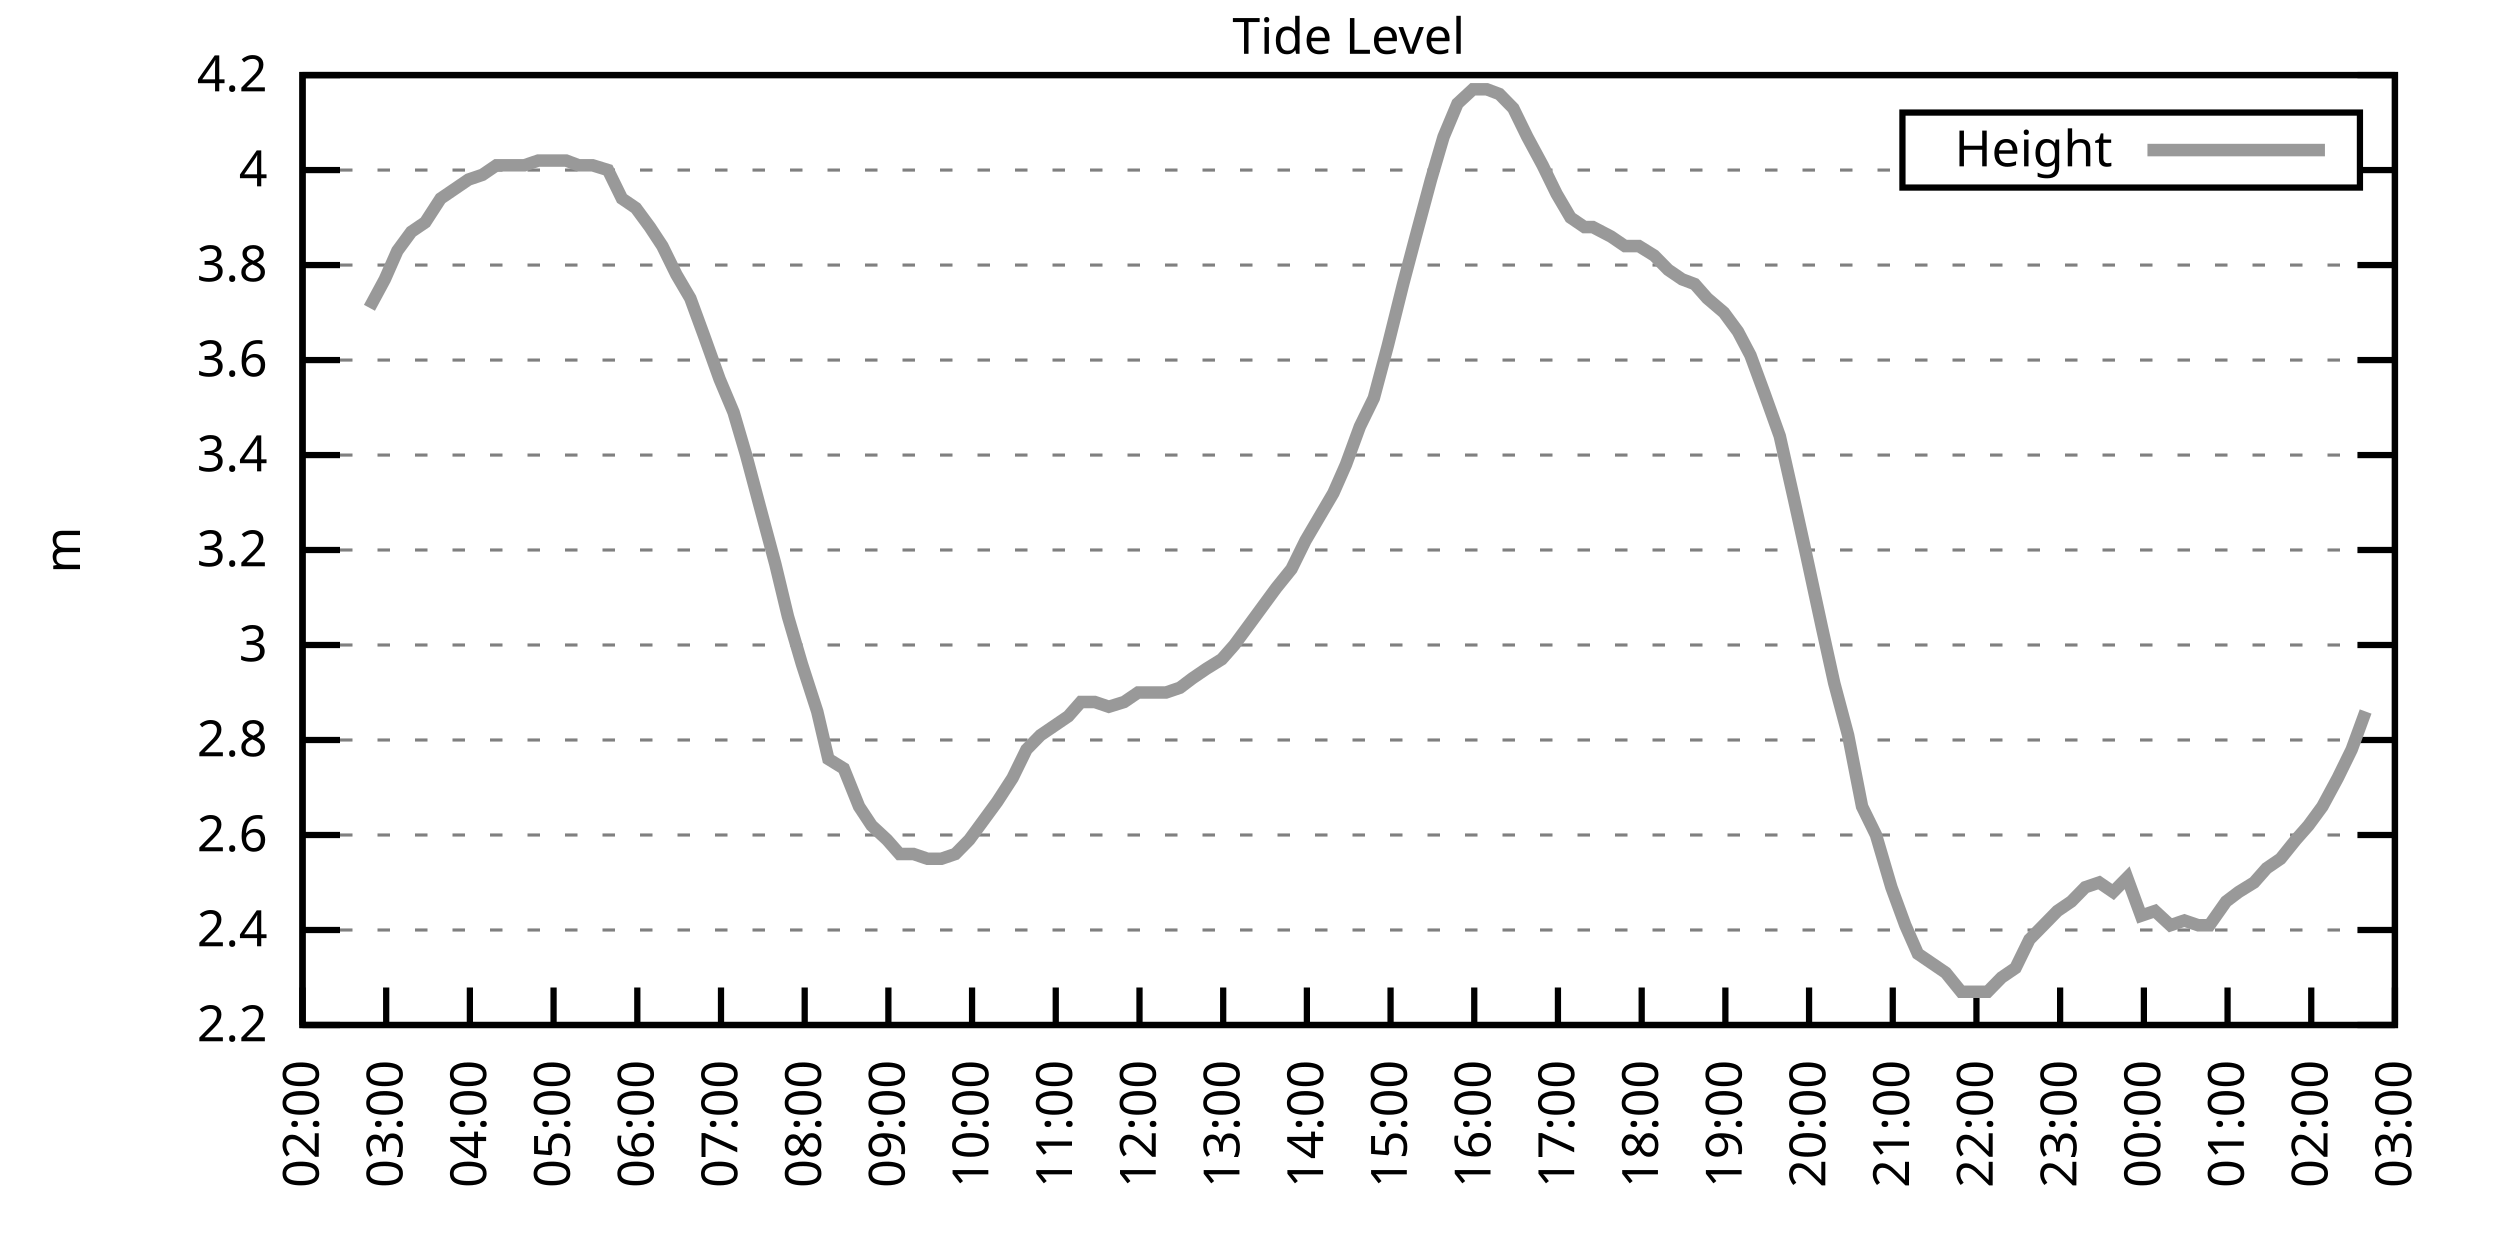
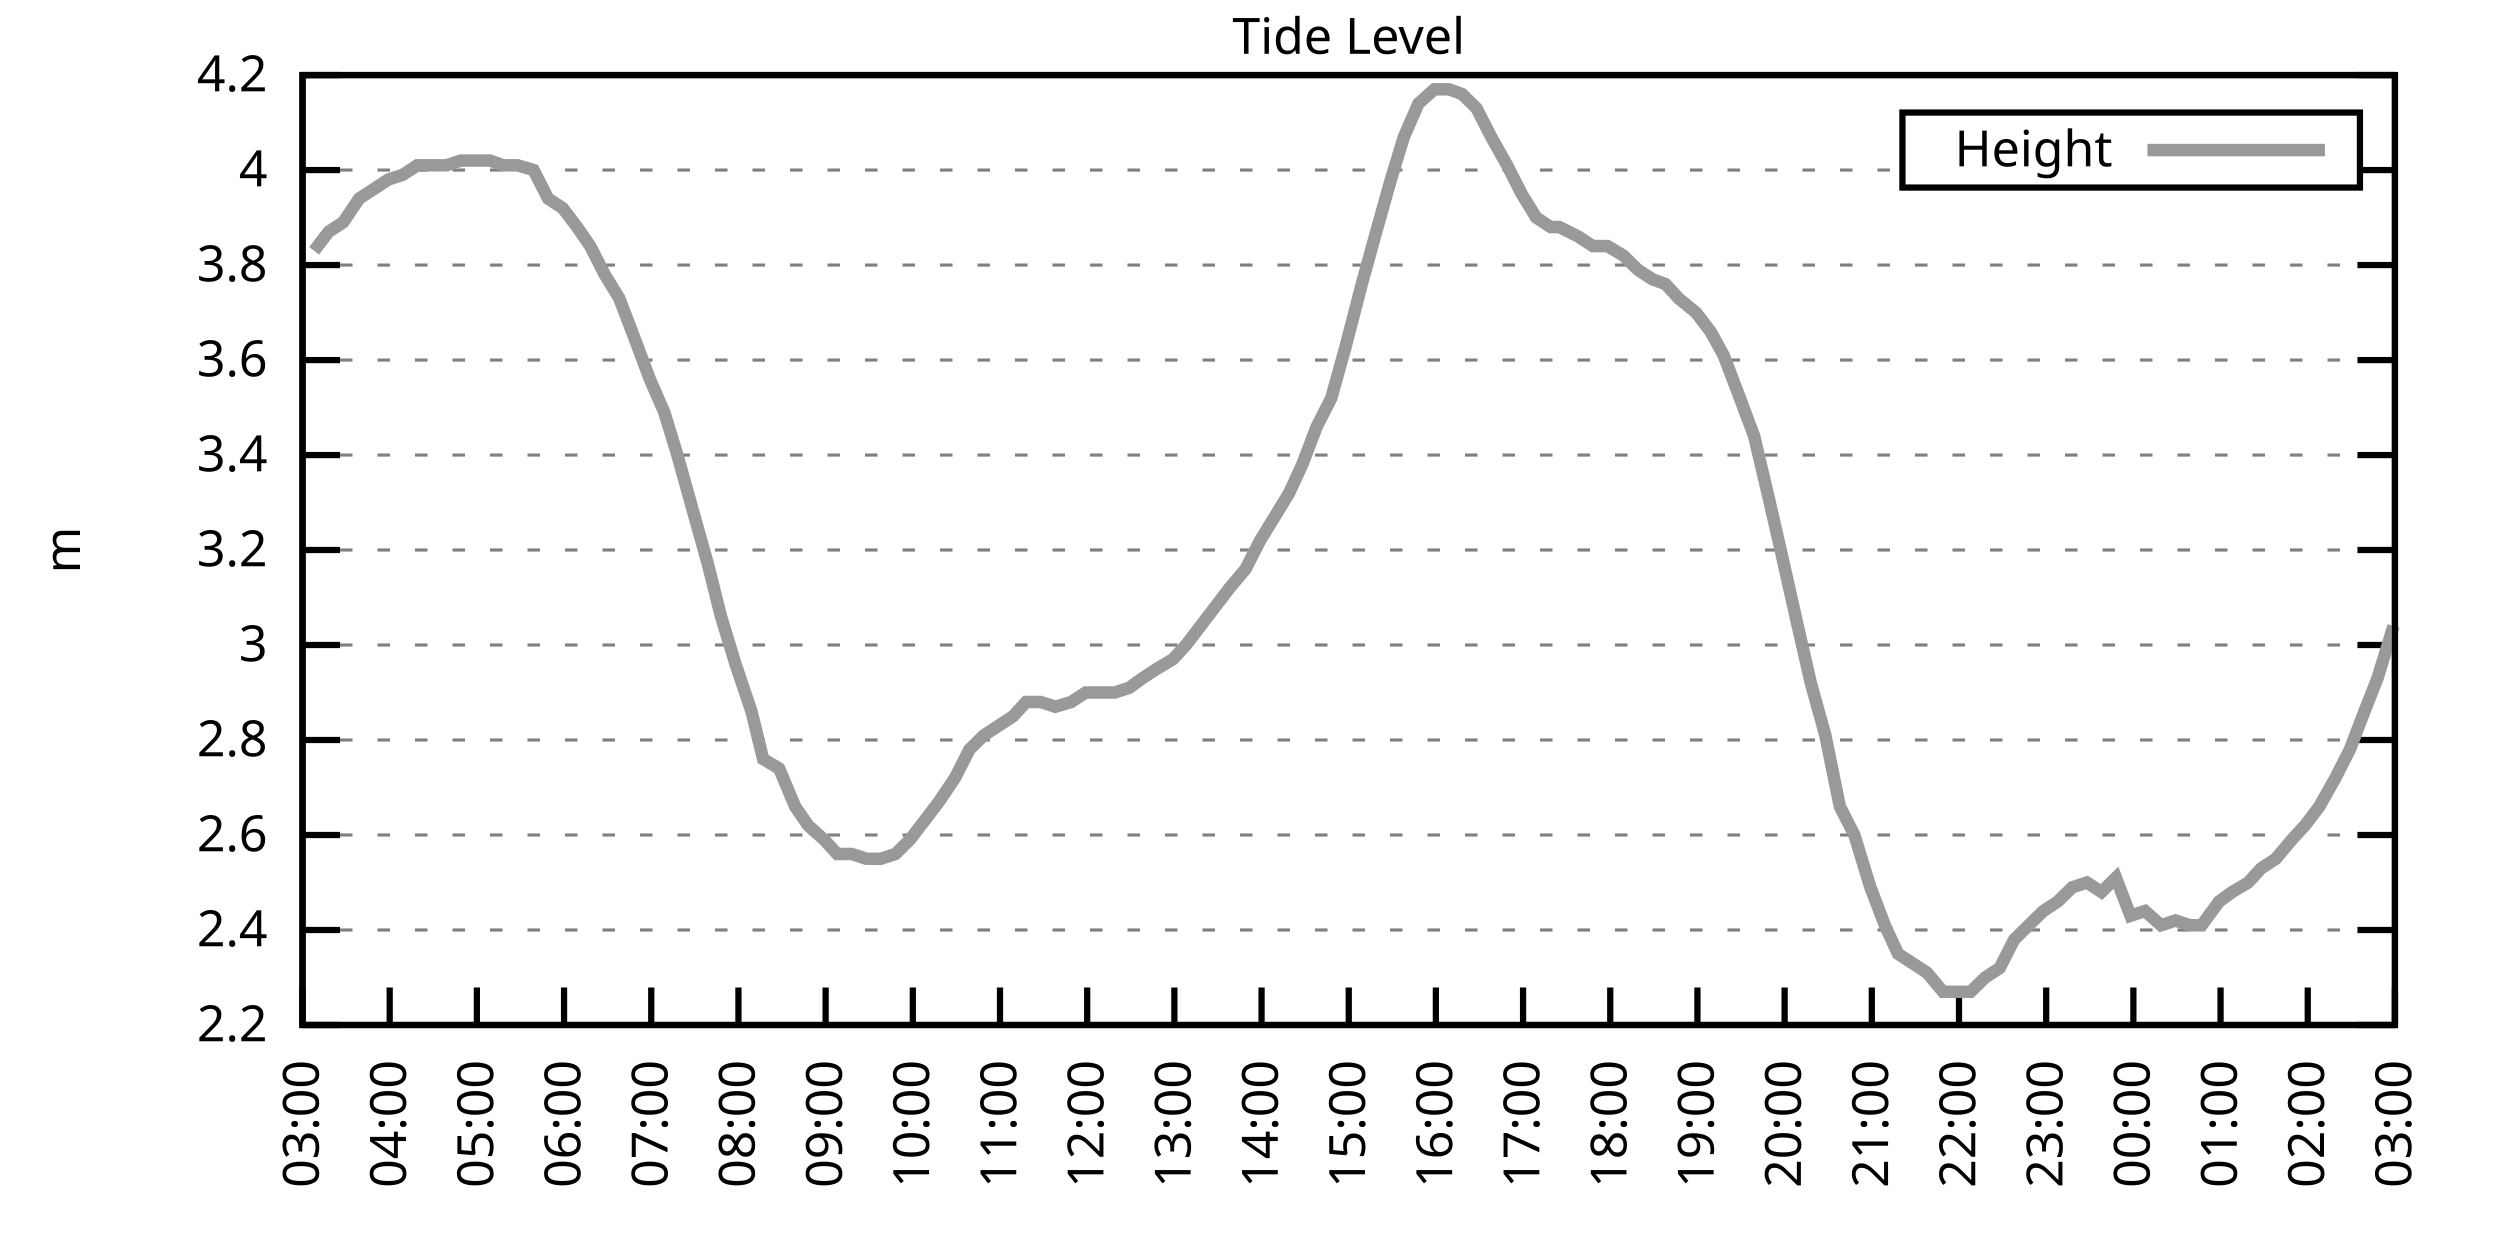
<svg xmlns="http://www.w3.org/2000/svg" xmlns:xlink="http://www.w3.org/1999/xlink" width="400" height="200" viewBox="0 0 400 200">
  <g id="gnuplot_canvas">
    <rect x="0" y="0" width="400" height="200" fill="none" />
    <defs>
      <circle id="gpDot" r="0.5" stroke-width="0.5" stroke="currentColor" />
      <path id="gpPt0" stroke-width="0.333" stroke="currentColor" d="M-1,0 h2 M0,-1 v2" />
      <path id="gpPt1" stroke-width="0.333" stroke="currentColor" d="M-1,-1 L1,1 M1,-1 L-1,1" />
      <path id="gpPt2" stroke-width="0.333" stroke="currentColor" d="M-1,0 L1,0 M0,-1 L0,1 M-1,-1 L1,1 M-1,1 L1,-1" />
      <rect id="gpPt3" stroke-width="0.333" stroke="currentColor" x="-1" y="-1" width="2" height="2" />
      <rect id="gpPt4" stroke-width="0.333" stroke="currentColor" fill="currentColor" x="-1" y="-1" width="2" height="2" />
      <circle id="gpPt5" stroke-width="0.333" stroke="currentColor" cx="0" cy="0" r="1" />
      <use xlink:href="#gpPt5" id="gpPt6" fill="currentColor" stroke="none" />
      <path id="gpPt7" stroke-width="0.333" stroke="currentColor" d="M0,-1.33 L-1.33,0.67 L1.33,0.67 z" />
      <use xlink:href="#gpPt7" id="gpPt8" fill="currentColor" stroke="none" />
      <use xlink:href="#gpPt7" id="gpPt9" stroke="currentColor" transform="rotate(180)" />
      <use xlink:href="#gpPt9" id="gpPt10" fill="currentColor" stroke="none" />
      <use xlink:href="#gpPt3" id="gpPt11" stroke="currentColor" transform="rotate(45)" />
      <use xlink:href="#gpPt11" id="gpPt12" fill="currentColor" stroke="none" />
      <path id="gpPt13" stroke-width="0.333" stroke="currentColor" d="M0,1.330 L1.265,0.411 L0.782,-1.067 L-0.782,-1.076 L-1.265,0.411 z" />
      <use xlink:href="#gpPt13" id="gpPt14" fill="currentColor" stroke="none" />
      <filter id="textbox" filterUnits="objectBoundingBox" x="0" y="0" height="1" width="1">
        <feFlood flood-color="white" flood-opacity="1" result="bgnd" />
        <feComposite in="SourceGraphic" in2="bgnd" operator="atop" />
      </filter>
      <filter id="greybox" filterUnits="objectBoundingBox" x="0" y="0" height="1" width="1">
        <feFlood flood-color="lightgrey" flood-opacity="1" result="grey" />
        <feComposite in="SourceGraphic" in2="grey" operator="atop" />
      </filter>
    </defs>
    <g fill="none" color="white" stroke="currentColor" stroke-width="1.00" stroke-linecap="butt" stroke-linejoin="miter">
</g>
    <g fill="none" color="black" stroke="currentColor" stroke-width="1.00" stroke-linecap="butt" stroke-linejoin="miter">
      <g stroke="none" shape-rendering="crispEdges">
        <polygon fill="rgb(255, 255, 255)" points="48.40,164.00 383.18,164.00 383.18,12.02 48.40,12.02 " />
      </g>
    </g>
    <g fill="none" color="black" stroke="currentColor" stroke-width="1.00" stroke-linecap="butt" stroke-linejoin="miter">
</g>
    <g fill="none" color="black" stroke="black" stroke-width="0.50" stroke-linecap="butt" stroke-linejoin="miter">
</g>
    <g fill="none" color="gray" stroke="currentColor" stroke-width="0.50" stroke-linecap="butt" stroke-linejoin="miter">
      <path stroke="gray" stroke-dasharray="2,4" class="gridline" d="M48.40,164.00 L383.19,164.00  " />
    </g>
    <g fill="none" color="gray" stroke="gray" stroke-width="1.00" stroke-linecap="butt" stroke-linejoin="miter">
</g>
    <g fill="none" color="black" stroke="currentColor" stroke-width="1.00" stroke-linecap="butt" stroke-linejoin="miter">
      <path stroke="black" d="M48.40,164.00 L54.40,164.00 M383.19,164.00 L377.19,164.00  " />
      <g transform="translate(42.80,166.60)" stroke="none" fill="black" font-family="Sans" font-size="8.00" text-anchor="end">
        <text>
          <tspan font-family="Sans"> 2.2</tspan>
        </text>
      </g>
    </g>
    <g fill="none" color="black" stroke="currentColor" stroke-width="1.00" stroke-linecap="butt" stroke-linejoin="miter">
</g>
    <g fill="none" color="black" stroke="black" stroke-width="0.50" stroke-linecap="butt" stroke-linejoin="miter">
</g>
    <g fill="none" color="gray" stroke="currentColor" stroke-width="0.50" stroke-linecap="butt" stroke-linejoin="miter">
      <path stroke="gray" stroke-dasharray="2,4" class="gridline" d="M48.40,148.80 L383.19,148.80  " />
    </g>
    <g fill="none" color="gray" stroke="gray" stroke-width="1.00" stroke-linecap="butt" stroke-linejoin="miter">
</g>
    <g fill="none" color="black" stroke="currentColor" stroke-width="1.00" stroke-linecap="butt" stroke-linejoin="miter">
      <path stroke="black" d="M48.40,148.80 L54.40,148.80 M383.19,148.80 L377.19,148.80  " />
      <g transform="translate(42.80,151.40)" stroke="none" fill="black" font-family="Sans" font-size="8.00" text-anchor="end">
        <text>
          <tspan font-family="Sans"> 2.4</tspan>
        </text>
      </g>
    </g>
    <g fill="none" color="black" stroke="currentColor" stroke-width="1.00" stroke-linecap="butt" stroke-linejoin="miter">
</g>
    <g fill="none" color="black" stroke="black" stroke-width="0.50" stroke-linecap="butt" stroke-linejoin="miter">
</g>
    <g fill="none" color="gray" stroke="currentColor" stroke-width="0.50" stroke-linecap="butt" stroke-linejoin="miter">
      <path stroke="gray" stroke-dasharray="2,4" class="gridline" d="M48.40,133.60 L383.19,133.60  " />
    </g>
    <g fill="none" color="gray" stroke="gray" stroke-width="1.00" stroke-linecap="butt" stroke-linejoin="miter">
</g>
    <g fill="none" color="black" stroke="currentColor" stroke-width="1.00" stroke-linecap="butt" stroke-linejoin="miter">
      <path stroke="black" d="M48.40,133.60 L54.40,133.60 M383.19,133.60 L377.19,133.60  " />
      <g transform="translate(42.80,136.20)" stroke="none" fill="black" font-family="Sans" font-size="8.00" text-anchor="end">
        <text>
          <tspan font-family="Sans"> 2.6</tspan>
        </text>
      </g>
    </g>
    <g fill="none" color="black" stroke="currentColor" stroke-width="1.00" stroke-linecap="butt" stroke-linejoin="miter">
</g>
    <g fill="none" color="black" stroke="black" stroke-width="0.50" stroke-linecap="butt" stroke-linejoin="miter">
</g>
    <g fill="none" color="gray" stroke="currentColor" stroke-width="0.50" stroke-linecap="butt" stroke-linejoin="miter">
      <path stroke="gray" stroke-dasharray="2,4" class="gridline" d="M48.40,118.40 L383.19,118.40  " />
    </g>
    <g fill="none" color="gray" stroke="gray" stroke-width="1.00" stroke-linecap="butt" stroke-linejoin="miter">
</g>
    <g fill="none" color="black" stroke="currentColor" stroke-width="1.00" stroke-linecap="butt" stroke-linejoin="miter">
      <path stroke="black" d="M48.40,118.40 L54.40,118.40 M383.19,118.40 L377.19,118.40  " />
      <g transform="translate(42.80,121.00)" stroke="none" fill="black" font-family="Sans" font-size="8.00" text-anchor="end">
        <text>
          <tspan font-family="Sans"> 2.8</tspan>
        </text>
      </g>
    </g>
    <g fill="none" color="black" stroke="currentColor" stroke-width="1.00" stroke-linecap="butt" stroke-linejoin="miter">
</g>
    <g fill="none" color="black" stroke="black" stroke-width="0.50" stroke-linecap="butt" stroke-linejoin="miter">
</g>
    <g fill="none" color="gray" stroke="currentColor" stroke-width="0.50" stroke-linecap="butt" stroke-linejoin="miter">
      <path stroke="gray" stroke-dasharray="2,4" class="gridline" d="M48.40,103.20 L383.19,103.20  " />
    </g>
    <g fill="none" color="gray" stroke="gray" stroke-width="1.00" stroke-linecap="butt" stroke-linejoin="miter">
</g>
    <g fill="none" color="black" stroke="currentColor" stroke-width="1.00" stroke-linecap="butt" stroke-linejoin="miter">
      <path stroke="black" d="M48.40,103.20 L54.40,103.20 M383.19,103.20 L377.19,103.20  " />
      <g transform="translate(42.80,105.80)" stroke="none" fill="black" font-family="Sans" font-size="8.00" text-anchor="end">
        <text>
          <tspan font-family="Sans"> 3</tspan>
        </text>
      </g>
    </g>
    <g fill="none" color="black" stroke="currentColor" stroke-width="1.00" stroke-linecap="butt" stroke-linejoin="miter">
</g>
    <g fill="none" color="black" stroke="black" stroke-width="0.50" stroke-linecap="butt" stroke-linejoin="miter">
</g>
    <g fill="none" color="gray" stroke="currentColor" stroke-width="0.50" stroke-linecap="butt" stroke-linejoin="miter">
      <path stroke="gray" stroke-dasharray="2,4" class="gridline" d="M48.40,88.00 L383.19,88.00  " />
    </g>
    <g fill="none" color="gray" stroke="gray" stroke-width="1.00" stroke-linecap="butt" stroke-linejoin="miter">
</g>
    <g fill="none" color="black" stroke="currentColor" stroke-width="1.00" stroke-linecap="butt" stroke-linejoin="miter">
      <path stroke="black" d="M48.40,88.00 L54.40,88.00 M383.19,88.00 L377.19,88.00  " />
      <g transform="translate(42.80,90.60)" stroke="none" fill="black" font-family="Sans" font-size="8.00" text-anchor="end">
        <text>
          <tspan font-family="Sans"> 3.2</tspan>
        </text>
      </g>
    </g>
    <g fill="none" color="black" stroke="currentColor" stroke-width="1.00" stroke-linecap="butt" stroke-linejoin="miter">
</g>
    <g fill="none" color="black" stroke="black" stroke-width="0.50" stroke-linecap="butt" stroke-linejoin="miter">
</g>
    <g fill="none" color="gray" stroke="currentColor" stroke-width="0.50" stroke-linecap="butt" stroke-linejoin="miter">
      <path stroke="gray" stroke-dasharray="2,4" class="gridline" d="M48.40,72.81 L383.19,72.81  " />
    </g>
    <g fill="none" color="gray" stroke="gray" stroke-width="1.00" stroke-linecap="butt" stroke-linejoin="miter">
</g>
    <g fill="none" color="black" stroke="currentColor" stroke-width="1.00" stroke-linecap="butt" stroke-linejoin="miter">
      <path stroke="black" d="M48.40,72.81 L54.40,72.81 M383.19,72.81 L377.19,72.81  " />
      <g transform="translate(42.80,75.41)" stroke="none" fill="black" font-family="Sans" font-size="8.00" text-anchor="end">
        <text>
          <tspan font-family="Sans"> 3.4</tspan>
        </text>
      </g>
    </g>
    <g fill="none" color="black" stroke="currentColor" stroke-width="1.00" stroke-linecap="butt" stroke-linejoin="miter">
</g>
    <g fill="none" color="black" stroke="black" stroke-width="0.50" stroke-linecap="butt" stroke-linejoin="miter">
</g>
    <g fill="none" color="gray" stroke="currentColor" stroke-width="0.50" stroke-linecap="butt" stroke-linejoin="miter">
      <path stroke="gray" stroke-dasharray="2,4" class="gridline" d="M48.40,57.61 L383.19,57.61  " />
    </g>
    <g fill="none" color="gray" stroke="gray" stroke-width="1.00" stroke-linecap="butt" stroke-linejoin="miter">
</g>
    <g fill="none" color="black" stroke="currentColor" stroke-width="1.00" stroke-linecap="butt" stroke-linejoin="miter">
      <path stroke="black" d="M48.40,57.61 L54.40,57.61 M383.19,57.61 L377.19,57.61  " />
      <g transform="translate(42.80,60.21)" stroke="none" fill="black" font-family="Sans" font-size="8.00" text-anchor="end">
        <text>
          <tspan font-family="Sans"> 3.6</tspan>
        </text>
      </g>
    </g>
    <g fill="none" color="black" stroke="currentColor" stroke-width="1.00" stroke-linecap="butt" stroke-linejoin="miter">
</g>
    <g fill="none" color="black" stroke="black" stroke-width="0.50" stroke-linecap="butt" stroke-linejoin="miter">
</g>
    <g fill="none" color="gray" stroke="currentColor" stroke-width="0.50" stroke-linecap="butt" stroke-linejoin="miter">
      <path stroke="gray" stroke-dasharray="2,4" class="gridline" d="M48.40,42.41 L383.19,42.41  " />
    </g>
    <g fill="none" color="gray" stroke="gray" stroke-width="1.00" stroke-linecap="butt" stroke-linejoin="miter">
</g>
    <g fill="none" color="black" stroke="currentColor" stroke-width="1.00" stroke-linecap="butt" stroke-linejoin="miter">
      <path stroke="black" d="M48.40,42.41 L54.40,42.41 M383.19,42.41 L377.19,42.41  " />
      <g transform="translate(42.80,45.01)" stroke="none" fill="black" font-family="Sans" font-size="8.00" text-anchor="end">
        <text>
          <tspan font-family="Sans"> 3.8</tspan>
        </text>
      </g>
    </g>
    <g fill="none" color="black" stroke="currentColor" stroke-width="1.00" stroke-linecap="butt" stroke-linejoin="miter">
</g>
    <g fill="none" color="black" stroke="black" stroke-width="0.50" stroke-linecap="butt" stroke-linejoin="miter">
</g>
    <g fill="none" color="gray" stroke="currentColor" stroke-width="0.50" stroke-linecap="butt" stroke-linejoin="miter">
      <path stroke="gray" stroke-dasharray="2,4" class="gridline" d="M48.40,27.21 L304.39,27.21 M377.59,27.21 L383.19,27.21  " />
    </g>
    <g fill="none" color="gray" stroke="gray" stroke-width="1.00" stroke-linecap="butt" stroke-linejoin="miter">
</g>
    <g fill="none" color="black" stroke="currentColor" stroke-width="1.00" stroke-linecap="butt" stroke-linejoin="miter">
      <path stroke="black" d="M48.40,27.21 L54.40,27.21 M383.19,27.21 L377.19,27.21  " />
      <g transform="translate(42.80,29.81)" stroke="none" fill="black" font-family="Sans" font-size="8.00" text-anchor="end">
        <text>
          <tspan font-family="Sans"> 4</tspan>
        </text>
      </g>
    </g>
    <g fill="none" color="black" stroke="currentColor" stroke-width="1.00" stroke-linecap="butt" stroke-linejoin="miter">
</g>
    <g fill="none" color="black" stroke="black" stroke-width="0.50" stroke-linecap="butt" stroke-linejoin="miter">
</g>
    <g fill="none" color="gray" stroke="currentColor" stroke-width="0.50" stroke-linecap="butt" stroke-linejoin="miter">
      <path stroke="gray" stroke-dasharray="2,4" class="gridline" d="M48.40,12.01 L383.19,12.01  " />
    </g>
    <g fill="none" color="gray" stroke="gray" stroke-width="1.00" stroke-linecap="butt" stroke-linejoin="miter">
</g>
    <g fill="none" color="black" stroke="currentColor" stroke-width="1.00" stroke-linecap="butt" stroke-linejoin="miter">
      <path stroke="black" d="M48.40,12.01 L54.40,12.01 M383.19,12.01 L377.19,12.01  " />
      <g transform="translate(42.80,14.61)" stroke="none" fill="black" font-family="Sans" font-size="8.00" text-anchor="end">
        <text>
          <tspan font-family="Sans"> 4.2</tspan>
        </text>
      </g>
    </g>
    <g fill="none" color="black" stroke="currentColor" stroke-width="1.00" stroke-linecap="butt" stroke-linejoin="miter">
      <path stroke="black" d="M48.40,164.00 L48.40,158.00  " />
      <g transform="translate(51.00,169.60) rotate(270.00)" stroke="none" fill="black" font-family="Sans" font-size="8.00" text-anchor="end">
        <text>
-           <tspan font-family="Sans">02:00</tspan>
-         </text>
-       </g>
-     </g>
-     <g fill="none" color="black" stroke="currentColor" stroke-width="1.00" stroke-linecap="butt" stroke-linejoin="miter">
-       <path stroke="black" d="M61.79,164.00 L61.79,158.00  " />
-       <g transform="translate(64.39,169.60) rotate(270.00)" stroke="none" fill="black" font-family="Sans" font-size="8.00" text-anchor="end">
-         <text>
          <tspan font-family="Sans">03:00</tspan>
        </text>
      </g>
    </g>
    <g fill="none" color="black" stroke="currentColor" stroke-width="1.00" stroke-linecap="butt" stroke-linejoin="miter">
-       <path stroke="black" d="M75.18,164.00 L75.18,158.00  " />
-       <g transform="translate(77.78,169.60) rotate(270.00)" stroke="none" fill="black" font-family="Sans" font-size="8.00" text-anchor="end">
+       <path stroke="black" d="M62.35,164.00 L62.35,158.00  " />
+       <g transform="translate(64.95,169.60) rotate(270.00)" stroke="none" fill="black" font-family="Sans" font-size="8.00" text-anchor="end">
        <text>
          <tspan font-family="Sans">04:00</tspan>
        </text>
      </g>
    </g>
    <g fill="none" color="black" stroke="currentColor" stroke-width="1.00" stroke-linecap="butt" stroke-linejoin="miter">
-       <path stroke="black" d="M88.57,164.00 L88.57,158.00  " />
-       <g transform="translate(91.17,169.60) rotate(270.00)" stroke="none" fill="black" font-family="Sans" font-size="8.00" text-anchor="end">
+       <path stroke="black" d="M76.30,164.00 L76.30,158.00  " />
+       <g transform="translate(78.90,169.60) rotate(270.00)" stroke="none" fill="black" font-family="Sans" font-size="8.00" text-anchor="end">
        <text>
          <tspan font-family="Sans">05:00</tspan>
        </text>
      </g>
    </g>
    <g fill="none" color="black" stroke="currentColor" stroke-width="1.00" stroke-linecap="butt" stroke-linejoin="miter">
-       <path stroke="black" d="M101.97,164.00 L101.97,158.00  " />
-       <g transform="translate(104.57,169.60) rotate(270.00)" stroke="none" fill="black" font-family="Sans" font-size="8.00" text-anchor="end">
+       <path stroke="black" d="M90.25,164.00 L90.25,158.00  " />
+       <g transform="translate(92.85,169.60) rotate(270.00)" stroke="none" fill="black" font-family="Sans" font-size="8.00" text-anchor="end">
        <text>
          <tspan font-family="Sans">06:00</tspan>
        </text>
      </g>
    </g>
    <g fill="none" color="black" stroke="currentColor" stroke-width="1.00" stroke-linecap="butt" stroke-linejoin="miter">
-       <path stroke="black" d="M115.36,164.00 L115.36,158.00  " />
-       <g transform="translate(117.96,169.60) rotate(270.00)" stroke="none" fill="black" font-family="Sans" font-size="8.00" text-anchor="end">
+       <path stroke="black" d="M104.20,164.00 L104.20,158.00  " />
+       <g transform="translate(106.80,169.60) rotate(270.00)" stroke="none" fill="black" font-family="Sans" font-size="8.00" text-anchor="end">
        <text>
          <tspan font-family="Sans">07:00</tspan>
        </text>
      </g>
    </g>
    <g fill="none" color="black" stroke="currentColor" stroke-width="1.00" stroke-linecap="butt" stroke-linejoin="miter">
-       <path stroke="black" d="M128.75,164.00 L128.75,158.00  " />
-       <g transform="translate(131.35,169.60) rotate(270.00)" stroke="none" fill="black" font-family="Sans" font-size="8.00" text-anchor="end">
+       <path stroke="black" d="M118.15,164.00 L118.15,158.00  " />
+       <g transform="translate(120.75,169.60) rotate(270.00)" stroke="none" fill="black" font-family="Sans" font-size="8.00" text-anchor="end">
        <text>
          <tspan font-family="Sans">08:00</tspan>
        </text>
      </g>
    </g>
    <g fill="none" color="black" stroke="currentColor" stroke-width="1.00" stroke-linecap="butt" stroke-linejoin="miter">
-       <path stroke="black" d="M142.14,164.00 L142.14,158.00  " />
-       <g transform="translate(144.74,169.60) rotate(270.00)" stroke="none" fill="black" font-family="Sans" font-size="8.00" text-anchor="end">
+       <path stroke="black" d="M132.10,164.00 L132.10,158.00  " />
+       <g transform="translate(134.70,169.60) rotate(270.00)" stroke="none" fill="black" font-family="Sans" font-size="8.00" text-anchor="end">
        <text>
          <tspan font-family="Sans">09:00</tspan>
        </text>
      </g>
    </g>
    <g fill="none" color="black" stroke="currentColor" stroke-width="1.00" stroke-linecap="butt" stroke-linejoin="miter">
-       <path stroke="black" d="M155.53,164.00 L155.53,158.00  " />
-       <g transform="translate(158.13,169.60) rotate(270.00)" stroke="none" fill="black" font-family="Sans" font-size="8.00" text-anchor="end">
+       <path stroke="black" d="M146.05,164.00 L146.05,158.00  " />
+       <g transform="translate(148.65,169.60) rotate(270.00)" stroke="none" fill="black" font-family="Sans" font-size="8.00" text-anchor="end">
        <text>
          <tspan font-family="Sans">10:00</tspan>
        </text>
      </g>
    </g>
    <g fill="none" color="black" stroke="currentColor" stroke-width="1.00" stroke-linecap="butt" stroke-linejoin="miter">
-       <path stroke="black" d="M168.92,164.00 L168.92,158.00  " />
-       <g transform="translate(171.52,169.60) rotate(270.00)" stroke="none" fill="black" font-family="Sans" font-size="8.00" text-anchor="end">
+       <path stroke="black" d="M160.00,164.00 L160.00,158.00  " />
+       <g transform="translate(162.60,169.60) rotate(270.00)" stroke="none" fill="black" font-family="Sans" font-size="8.00" text-anchor="end">
        <text>
          <tspan font-family="Sans">11:00</tspan>
        </text>
      </g>
    </g>
    <g fill="none" color="black" stroke="currentColor" stroke-width="1.00" stroke-linecap="butt" stroke-linejoin="miter">
-       <path stroke="black" d="M182.32,164.00 L182.32,158.00  " />
-       <g transform="translate(184.92,169.60) rotate(270.00)" stroke="none" fill="black" font-family="Sans" font-size="8.00" text-anchor="end">
+       <path stroke="black" d="M173.95,164.00 L173.95,158.00  " />
+       <g transform="translate(176.55,169.60) rotate(270.00)" stroke="none" fill="black" font-family="Sans" font-size="8.00" text-anchor="end">
        <text>
          <tspan font-family="Sans">12:00</tspan>
        </text>
      </g>
    </g>
    <g fill="none" color="black" stroke="currentColor" stroke-width="1.00" stroke-linecap="butt" stroke-linejoin="miter">
-       <path stroke="black" d="M195.71,164.00 L195.71,158.00  " />
-       <g transform="translate(198.31,169.60) rotate(270.00)" stroke="none" fill="black" font-family="Sans" font-size="8.00" text-anchor="end">
+       <path stroke="black" d="M187.90,164.00 L187.90,158.00  " />
+       <g transform="translate(190.50,169.60) rotate(270.00)" stroke="none" fill="black" font-family="Sans" font-size="8.00" text-anchor="end">
        <text>
          <tspan font-family="Sans">13:00</tspan>
        </text>
      </g>
    </g>
    <g fill="none" color="black" stroke="currentColor" stroke-width="1.00" stroke-linecap="butt" stroke-linejoin="miter">
-       <path stroke="black" d="M209.10,164.00 L209.10,158.00  " />
-       <g transform="translate(211.70,169.60) rotate(270.00)" stroke="none" fill="black" font-family="Sans" font-size="8.00" text-anchor="end">
+       <path stroke="black" d="M201.85,164.00 L201.85,158.00  " />
+       <g transform="translate(204.45,169.60) rotate(270.00)" stroke="none" fill="black" font-family="Sans" font-size="8.00" text-anchor="end">
        <text>
          <tspan font-family="Sans">14:00</tspan>
        </text>
      </g>
    </g>
    <g fill="none" color="black" stroke="currentColor" stroke-width="1.00" stroke-linecap="butt" stroke-linejoin="miter">
-       <path stroke="black" d="M222.49,164.00 L222.49,158.00  " />
-       <g transform="translate(225.09,169.60) rotate(270.00)" stroke="none" fill="black" font-family="Sans" font-size="8.00" text-anchor="end">
+       <path stroke="black" d="M215.80,164.00 L215.80,158.00  " />
+       <g transform="translate(218.40,169.60) rotate(270.00)" stroke="none" fill="black" font-family="Sans" font-size="8.00" text-anchor="end">
        <text>
          <tspan font-family="Sans">15:00</tspan>
        </text>
      </g>
    </g>
    <g fill="none" color="black" stroke="currentColor" stroke-width="1.00" stroke-linecap="butt" stroke-linejoin="miter">
-       <path stroke="black" d="M235.88,164.00 L235.88,158.00  " />
-       <g transform="translate(238.48,169.60) rotate(270.00)" stroke="none" fill="black" font-family="Sans" font-size="8.00" text-anchor="end">
+       <path stroke="black" d="M229.74,164.00 L229.74,158.00  " />
+       <g transform="translate(232.34,169.60) rotate(270.00)" stroke="none" fill="black" font-family="Sans" font-size="8.00" text-anchor="end">
        <text>
          <tspan font-family="Sans">16:00</tspan>
        </text>
      </g>
    </g>
    <g fill="none" color="black" stroke="currentColor" stroke-width="1.00" stroke-linecap="butt" stroke-linejoin="miter">
-       <path stroke="black" d="M249.27,164.00 L249.27,158.00  " />
-       <g transform="translate(251.87,169.60) rotate(270.00)" stroke="none" fill="black" font-family="Sans" font-size="8.00" text-anchor="end">
+       <path stroke="black" d="M243.69,164.00 L243.69,158.00  " />
+       <g transform="translate(246.29,169.60) rotate(270.00)" stroke="none" fill="black" font-family="Sans" font-size="8.00" text-anchor="end">
        <text>
          <tspan font-family="Sans">17:00</tspan>
        </text>
      </g>
    </g>
    <g fill="none" color="black" stroke="currentColor" stroke-width="1.00" stroke-linecap="butt" stroke-linejoin="miter">
-       <path stroke="black" d="M262.67,164.00 L262.67,158.00  " />
-       <g transform="translate(265.27,169.60) rotate(270.00)" stroke="none" fill="black" font-family="Sans" font-size="8.00" text-anchor="end">
+       <path stroke="black" d="M257.64,164.00 L257.64,158.00  " />
+       <g transform="translate(260.24,169.60) rotate(270.00)" stroke="none" fill="black" font-family="Sans" font-size="8.00" text-anchor="end">
        <text>
          <tspan font-family="Sans">18:00</tspan>
        </text>
      </g>
    </g>
    <g fill="none" color="black" stroke="currentColor" stroke-width="1.00" stroke-linecap="butt" stroke-linejoin="miter">
-       <path stroke="black" d="M276.06,164.00 L276.06,158.00  " />
-       <g transform="translate(278.66,169.60) rotate(270.00)" stroke="none" fill="black" font-family="Sans" font-size="8.00" text-anchor="end">
+       <path stroke="black" d="M271.59,164.00 L271.59,158.00  " />
+       <g transform="translate(274.19,169.60) rotate(270.00)" stroke="none" fill="black" font-family="Sans" font-size="8.00" text-anchor="end">
        <text>
          <tspan font-family="Sans">19:00</tspan>
        </text>
      </g>
    </g>
    <g fill="none" color="black" stroke="currentColor" stroke-width="1.00" stroke-linecap="butt" stroke-linejoin="miter">
-       <path stroke="black" d="M289.45,164.00 L289.45,158.00  " />
-       <g transform="translate(292.05,169.60) rotate(270.00)" stroke="none" fill="black" font-family="Sans" font-size="8.00" text-anchor="end">
+       <path stroke="black" d="M285.54,164.00 L285.54,158.00  " />
+       <g transform="translate(288.14,169.60) rotate(270.00)" stroke="none" fill="black" font-family="Sans" font-size="8.00" text-anchor="end">
        <text>
          <tspan font-family="Sans">20:00</tspan>
        </text>
      </g>
    </g>
    <g fill="none" color="black" stroke="currentColor" stroke-width="1.00" stroke-linecap="butt" stroke-linejoin="miter">
-       <path stroke="black" d="M302.84,164.00 L302.84,158.00  " />
-       <g transform="translate(305.44,169.60) rotate(270.00)" stroke="none" fill="black" font-family="Sans" font-size="8.00" text-anchor="end">
+       <path stroke="black" d="M299.49,164.00 L299.49,158.00  " />
+       <g transform="translate(302.09,169.60) rotate(270.00)" stroke="none" fill="black" font-family="Sans" font-size="8.00" text-anchor="end">
        <text>
          <tspan font-family="Sans">21:00</tspan>
        </text>
      </g>
    </g>
    <g fill="none" color="black" stroke="currentColor" stroke-width="1.00" stroke-linecap="butt" stroke-linejoin="miter">
-       <path stroke="black" d="M316.23,164.00 L316.23,158.00  " />
-       <g transform="translate(318.83,169.60) rotate(270.00)" stroke="none" fill="black" font-family="Sans" font-size="8.00" text-anchor="end">
+       <path stroke="black" d="M313.44,164.00 L313.44,158.00  " />
+       <g transform="translate(316.04,169.60) rotate(270.00)" stroke="none" fill="black" font-family="Sans" font-size="8.00" text-anchor="end">
        <text>
          <tspan font-family="Sans">22:00</tspan>
        </text>
      </g>
    </g>
    <g fill="none" color="black" stroke="currentColor" stroke-width="1.00" stroke-linecap="butt" stroke-linejoin="miter">
-       <path stroke="black" d="M329.62,164.00 L329.62,158.00  " />
-       <g transform="translate(332.22,169.60) rotate(270.00)" stroke="none" fill="black" font-family="Sans" font-size="8.00" text-anchor="end">
+       <path stroke="black" d="M327.39,164.00 L327.39,158.00  " />
+       <g transform="translate(329.99,169.60) rotate(270.00)" stroke="none" fill="black" font-family="Sans" font-size="8.00" text-anchor="end">
        <text>
          <tspan font-family="Sans">23:00</tspan>
        </text>
      </g>
    </g>
    <g fill="none" color="black" stroke="currentColor" stroke-width="1.00" stroke-linecap="butt" stroke-linejoin="miter">
-       <path stroke="black" d="M343.02,164.00 L343.02,158.00  " />
-       <g transform="translate(345.62,169.60) rotate(270.00)" stroke="none" fill="black" font-family="Sans" font-size="8.00" text-anchor="end">
+       <path stroke="black" d="M341.34,164.00 L341.34,158.00  " />
+       <g transform="translate(343.94,169.60) rotate(270.00)" stroke="none" fill="black" font-family="Sans" font-size="8.00" text-anchor="end">
        <text>
          <tspan font-family="Sans">00:00</tspan>
        </text>
      </g>
    </g>
    <g fill="none" color="black" stroke="currentColor" stroke-width="1.00" stroke-linecap="butt" stroke-linejoin="miter">
-       <path stroke="black" d="M356.41,164.00 L356.41,158.00  " />
-       <g transform="translate(359.01,169.60) rotate(270.00)" stroke="none" fill="black" font-family="Sans" font-size="8.00" text-anchor="end">
+       <path stroke="black" d="M355.29,164.00 L355.29,158.00  " />
+       <g transform="translate(357.89,169.60) rotate(270.00)" stroke="none" fill="black" font-family="Sans" font-size="8.00" text-anchor="end">
        <text>
          <tspan font-family="Sans">01:00</tspan>
        </text>
      </g>
    </g>
    <g fill="none" color="black" stroke="currentColor" stroke-width="1.00" stroke-linecap="butt" stroke-linejoin="miter">
-       <path stroke="black" d="M369.80,164.00 L369.80,158.00  " />
-       <g transform="translate(372.40,169.60) rotate(270.00)" stroke="none" fill="black" font-family="Sans" font-size="8.00" text-anchor="end">
+       <path stroke="black" d="M369.24,164.00 L369.24,158.00  " />
+       <g transform="translate(371.84,169.60) rotate(270.00)" stroke="none" fill="black" font-family="Sans" font-size="8.00" text-anchor="end">
        <text>
          <tspan font-family="Sans">02:00</tspan>
        </text>
      </g>
    </g>
    <g fill="none" color="black" stroke="currentColor" stroke-width="1.00" stroke-linecap="butt" stroke-linejoin="miter">
      <path stroke="black" d="M383.19,164.00 L383.19,158.00  " />
      <g transform="translate(385.79,169.60) rotate(270.00)" stroke="none" fill="black" font-family="Sans" font-size="8.00" text-anchor="end">
        <text>
          <tspan font-family="Sans">03:00</tspan>
        </text>
      </g>
    </g>
    <g fill="none" color="black" stroke="currentColor" stroke-width="1.00" stroke-linecap="butt" stroke-linejoin="miter">
</g>
    <g fill="none" color="black" stroke="currentColor" stroke-width="1.00" stroke-linecap="butt" stroke-linejoin="miter">
      <path stroke="black" d="M48.40,12.01 L48.40,164.00 L383.19,164.00 L383.19,12.01 L48.40,12.01 Z  " />
    </g>
    <g fill="none" color="black" stroke="currentColor" stroke-width="1.00" stroke-linecap="butt" stroke-linejoin="miter">
</g>
    <g fill="none" color="black" stroke="currentColor" stroke-width="1.00" stroke-linecap="butt" stroke-linejoin="miter">
      <path stroke="black" d="M304.39,30.01 L304.39,18.01 L377.59,18.01 L377.59,30.01 L304.39,30.01 Z  " />
    </g>
    <g id="Tide_level_plot_1">
      <g fill="none" color="white" stroke="black" stroke-width="2.00" stroke-linecap="butt" stroke-linejoin="miter">
</g>
      <g fill="none" color="black" stroke="currentColor" stroke-width="2.00" stroke-linecap="butt" stroke-linejoin="miter">
        <g transform="translate(337.99,26.61)" stroke="none" fill="black" font-family="Sans" font-size="8.00" text-anchor="end">
          <text>
            <tspan font-family="Sans">Height</tspan>
          </text>
        </g>
      </g>
      <g fill="none" color="black" stroke="currentColor" stroke-width="2.00" stroke-linecap="butt" stroke-linejoin="miter">
-         <path stroke="rgb(153, 153, 153)" d="M343.59,24.01 L371.99,24.01 M59.11,49.25 L61.57,44.69 L63.58,40.13 L65.81,37.09 L68.04,35.57 L70.50,31.77   L72.73,30.25 L74.96,28.73 L77.19,27.97 L79.42,26.45 L81.66,26.45 L83.89,26.45 L86.12,25.69 L88.35,25.69   L90.58,25.69 L92.59,26.45 L94.82,26.45 L97.28,27.21 L99.51,31.77 L101.74,33.29 L103.98,36.33 L105.98,39.37   L108.22,43.93 L110.45,47.73 L112.68,53.81 L115.13,60.65 L117.37,65.97 L119.38,72.81 L121.61,81.17 L124.06,90.28   L126.07,98.64 L128.30,106.24 L130.76,113.84 L132.54,121.44 L135.00,122.96 L137.45,129.04 L139.46,132.08 L141.92,134.36   L143.93,136.64 L146.16,136.64 L148.39,137.40 L150.62,137.40 L152.85,136.64 L155.09,134.36 L157.32,131.32 L159.55,128.28   L162.01,124.48 L164.24,119.92 L166.47,117.64 L168.70,116.12 L170.93,114.60 L172.94,112.32 L175.17,112.32 L177.41,113.08   L179.86,112.32 L182.09,110.80 L184.32,110.80 L186.56,110.80 L188.79,110.04 L190.80,108.52 L193.03,107.00 L195.48,105.48   L197.49,103.20 L199.73,100.16 L201.96,97.12 L204.19,94.08 L206.64,91.04 L208.88,86.49 L211.11,82.69 L213.34,78.89   L215.35,74.33 L217.58,68.25 L219.81,63.69 L222.04,55.33 L224.50,45.45 L226.51,37.85 L228.96,28.73 L230.97,21.89   L233.20,16.57 L235.66,14.29 L237.89,14.29 L239.90,15.05 L242.13,17.33 L244.36,21.89 L246.82,26.45 L249.05,31.01   L251.28,34.81 L253.51,36.33 L254.85,36.33 L257.76,37.85 L259.99,39.37 L262.22,39.37 L264.67,40.89 L266.91,43.17   L269.14,44.69 L271.15,45.45 L273.16,47.73 L275.83,50.01 L278.07,53.05 L280.07,56.85 L282.31,62.93 L284.76,69.77   L286.99,79.65 L289.00,88.76 L291.46,100.16 L293.47,109.28 L295.70,117.64 L297.93,129.04 L300.16,133.60 L302.62,141.96   L304.85,148.04 L306.86,152.60 L309.09,154.12 L311.32,155.64 L313.78,158.68 L315.79,158.68 L318.02,158.68 L320.25,156.40   L322.48,154.88 L324.71,150.32 L326.95,148.04 L329.18,145.76 L331.41,144.24 L333.64,141.96 L335.87,141.20 L338.10,142.72   L340.34,140.44 L342.57,146.52 L344.80,145.76 L347.26,148.04 L349.49,147.28 L351.72,148.04 L353.51,148.04 L356.18,144.24   L358.19,142.72 L360.65,141.20 L362.66,138.92 L364.89,137.40 L367.34,134.36 L369.35,132.08 L371.58,129.04 L374.04,124.48   L376.27,119.92 L378.50,113.84  " />
+         <path stroke="rgb(153, 153, 153)" d="M343.59,24.01 L371.99,24.01 M50.26,40.13 L52.58,37.09 L54.91,35.57 L57.47,31.77 L59.79,30.25 L62.12,28.73   L64.44,27.97 L66.77,26.45 L69.09,26.45 L71.42,26.45 L73.74,25.69 L76.07,25.69 L78.39,25.69 L80.48,26.45   L82.81,26.45 L85.37,27.21 L87.69,31.77 L90.02,33.29 L92.34,36.33 L94.43,39.37 L96.76,43.93 L99.08,47.73   L101.41,53.81 L103.97,60.65 L106.29,65.97 L108.38,72.81 L110.71,81.17 L113.27,90.28 L115.36,98.64 L117.68,106.24   L120.24,113.84 L122.10,121.44 L124.66,122.96 L127.22,129.04 L129.31,132.08 L131.87,134.36 L133.96,136.64 L136.28,136.64   L138.61,137.40 L140.93,137.40 L143.26,136.64 L145.58,134.36 L147.91,131.32 L150.23,128.28 L152.79,124.48 L155.11,119.92   L157.44,117.64 L159.76,116.12 L162.09,114.60 L164.18,112.32 L166.51,112.32 L168.83,113.08 L171.39,112.32 L173.71,110.80   L176.04,110.80 L178.36,110.80 L180.69,110.04 L182.78,108.52 L185.11,107.00 L187.66,105.48 L189.76,103.20 L192.08,100.16   L194.41,97.12 L196.73,94.08 L199.29,91.04 L201.61,86.49 L203.94,82.69 L206.26,78.89 L208.36,74.33 L210.68,68.25   L213.01,63.69 L215.33,55.33 L217.89,45.45 L219.98,37.85 L222.54,28.73 L224.63,21.89 L226.95,16.57 L229.51,14.29   L231.84,14.29 L233.93,15.05 L236.25,17.33 L238.58,21.89 L241.14,26.45 L243.46,31.01 L245.79,34.81 L248.11,36.33   L249.51,36.33 L252.53,37.85 L254.85,39.37 L257.18,39.37 L259.74,40.89 L262.06,43.17 L264.39,44.69 L266.48,45.45   L268.57,47.73 L271.36,50.01 L273.69,53.05 L275.78,56.85 L278.10,62.93 L280.66,69.77 L282.99,79.65 L285.08,88.76   L287.64,100.16 L289.73,109.28 L292.05,117.64 L294.38,129.04 L296.70,133.60 L299.26,141.96 L301.58,148.04 L303.68,152.60   L306.00,154.12 L308.33,155.64 L310.88,158.68 L312.98,158.68 L315.30,158.68 L317.63,156.40 L319.95,154.88 L322.28,150.32   L324.60,148.04 L326.93,145.76 L329.25,144.24 L331.58,141.96 L333.90,141.20 L336.23,142.72 L338.55,140.44 L340.88,146.52   L343.20,145.76 L345.76,148.04 L348.08,147.28 L350.41,148.04 L352.27,148.04 L355.06,144.24 L357.15,142.72 L359.71,141.20   L361.80,138.92 L364.13,137.40 L366.68,134.36 L368.78,132.08 L371.10,129.04 L373.66,124.48 L375.98,119.92 L378.31,113.84   L380.40,108.52 L382.96,100.16  " />
      </g>
    </g>
    <g fill="none" color="black" stroke="currentColor" stroke-width="2.00" stroke-linecap="butt" stroke-linejoin="miter">
</g>
    <g fill="none" color="black" stroke="black" stroke-width="1.00" stroke-linecap="butt" stroke-linejoin="miter">
</g>
    <g fill="none" color="black" stroke="currentColor" stroke-width="1.00" stroke-linecap="butt" stroke-linejoin="miter">
      <path stroke="black" d="M48.40,12.01 L48.40,164.00 L383.19,164.00 L383.19,12.01 L48.40,12.01 Z  " />
      <g transform="translate(12.80,88.01) rotate(270.00)" stroke="none" fill="black" font-family="Sans" font-size="8.00" text-anchor="middle">
        <text>
          <tspan font-family="Sans">m</tspan>
        </text>
      </g>
    </g>
    <g fill="none" color="black" stroke="currentColor" stroke-width="1.00" stroke-linecap="butt" stroke-linejoin="miter">
</g>
    <g fill="none" color="black" stroke="currentColor" stroke-width="1.00" stroke-linecap="butt" stroke-linejoin="miter">
      <g transform="translate(215.79,8.61)" stroke="none" fill="black" font-family="Sans" font-size="8.00" text-anchor="middle">
        <text>
          <tspan font-family="Sans">Tide Level</tspan>
        </text>
      </g>
    </g>
    <g fill="none" color="black" stroke="currentColor" stroke-width="1.00" stroke-linecap="butt" stroke-linejoin="miter">
</g>
  </g>
</svg>
